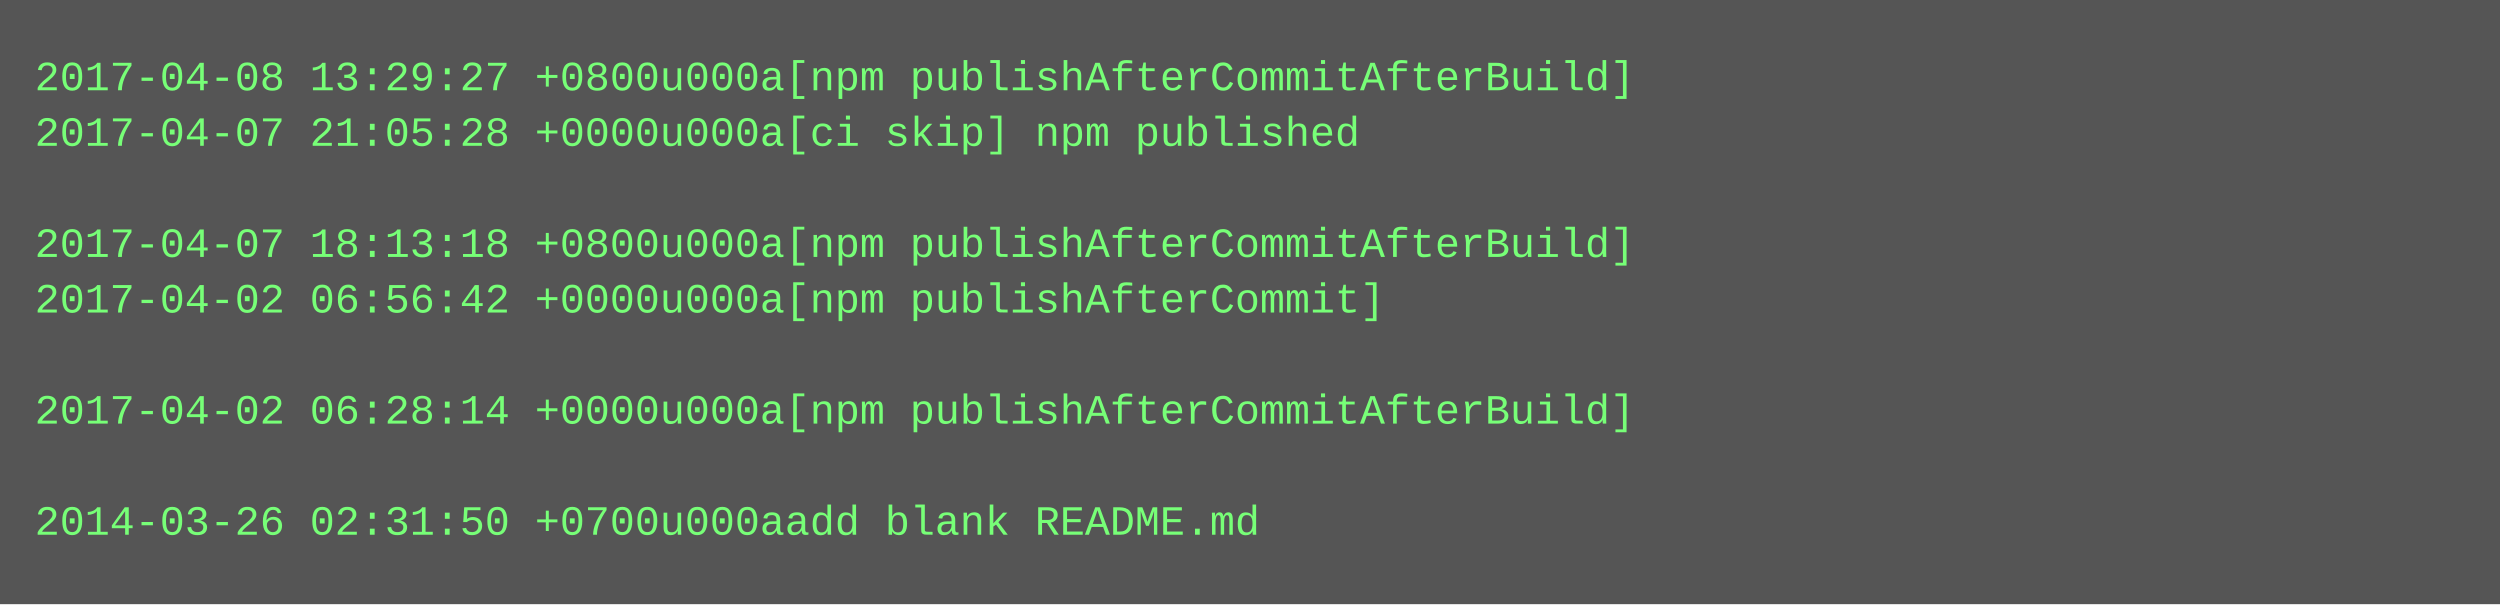
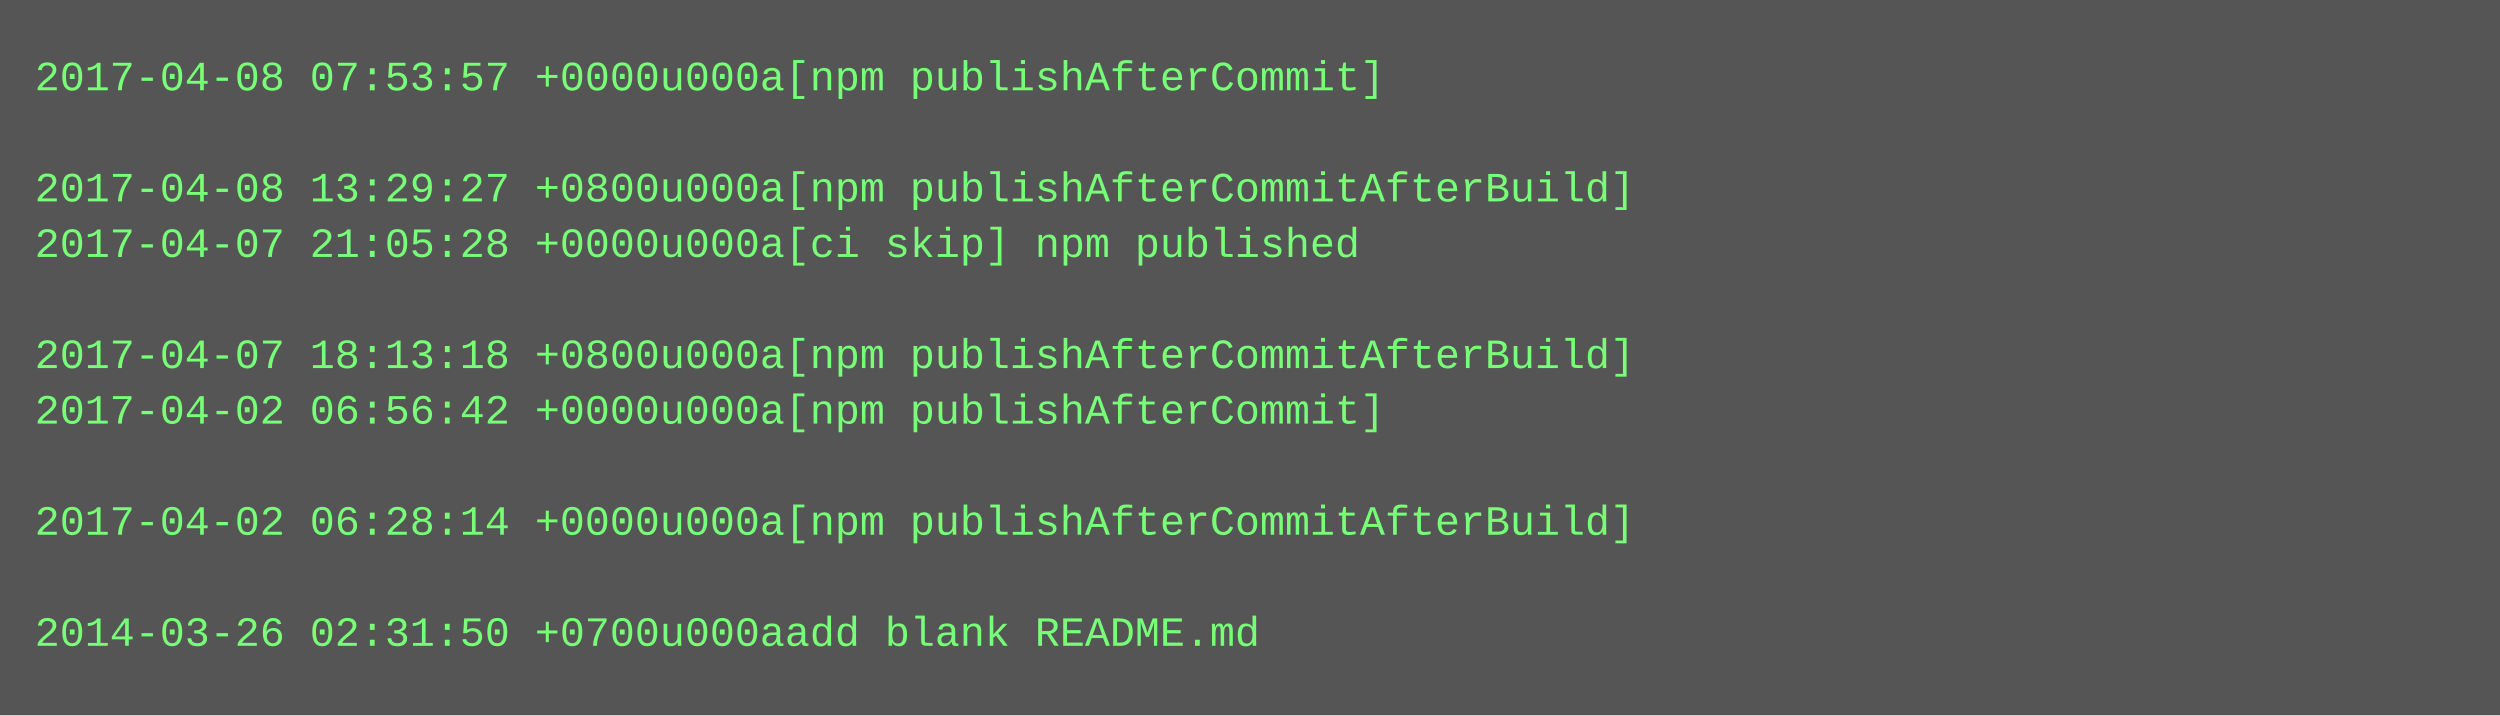
- <svg xmlns="http://www.w3.org/2000/svg" height="174" width="720">
-   <rect height="174" fill="#555" width="720" />
+ <svg xmlns="http://www.w3.org/2000/svg" height="206" width="720">
+   <rect height="206" fill="#555" width="720" />
  <text fill="#7f7" font-family="Courier New" font-size="12" xml:space="preserve">
-     <tspan x="10" y="26">2017-04-08 13:29:27 +0800u000a[npm publishAfterCommitAfterBuild]</tspan>
-     <tspan x="10" y="42">2017-04-07 21:05:28 +0000u000a[ci skip] npm published</tspan>
-     <tspan x="10" y="58" />
-     <tspan x="10" y="74">2017-04-07 18:13:18 +0800u000a[npm publishAfterCommitAfterBuild]</tspan>
-     <tspan x="10" y="90">2017-04-02 06:56:42 +0000u000a[npm publishAfterCommit]</tspan>
-     <tspan x="10" y="106" />
-     <tspan x="10" y="122">2017-04-02 06:28:14 +0000u000a[npm publishAfterCommitAfterBuild]</tspan>
+     <tspan x="10" y="26">2017-04-08 07:53:57 +0000u000a[npm publishAfterCommit]</tspan>
+     <tspan x="10" y="42" />
+     <tspan x="10" y="58">2017-04-08 13:29:27 +0800u000a[npm publishAfterCommitAfterBuild]</tspan>
+     <tspan x="10" y="74">2017-04-07 21:05:28 +0000u000a[ci skip] npm published</tspan>
+     <tspan x="10" y="90" />
+     <tspan x="10" y="106">2017-04-07 18:13:18 +0800u000a[npm publishAfterCommitAfterBuild]</tspan>
+     <tspan x="10" y="122">2017-04-02 06:56:42 +0000u000a[npm publishAfterCommit]</tspan>
    <tspan x="10" y="138" />
-     <tspan x="10" y="154">2014-03-26 02:31:50 +0700u000aadd blank README.md</tspan>
+     <tspan x="10" y="154">2017-04-02 06:28:14 +0000u000a[npm publishAfterCommitAfterBuild]</tspan>
+     <tspan x="10" y="170" />
+     <tspan x="10" y="186">2014-03-26 02:31:50 +0700u000aadd blank README.md</tspan>
  </text>
</svg>
